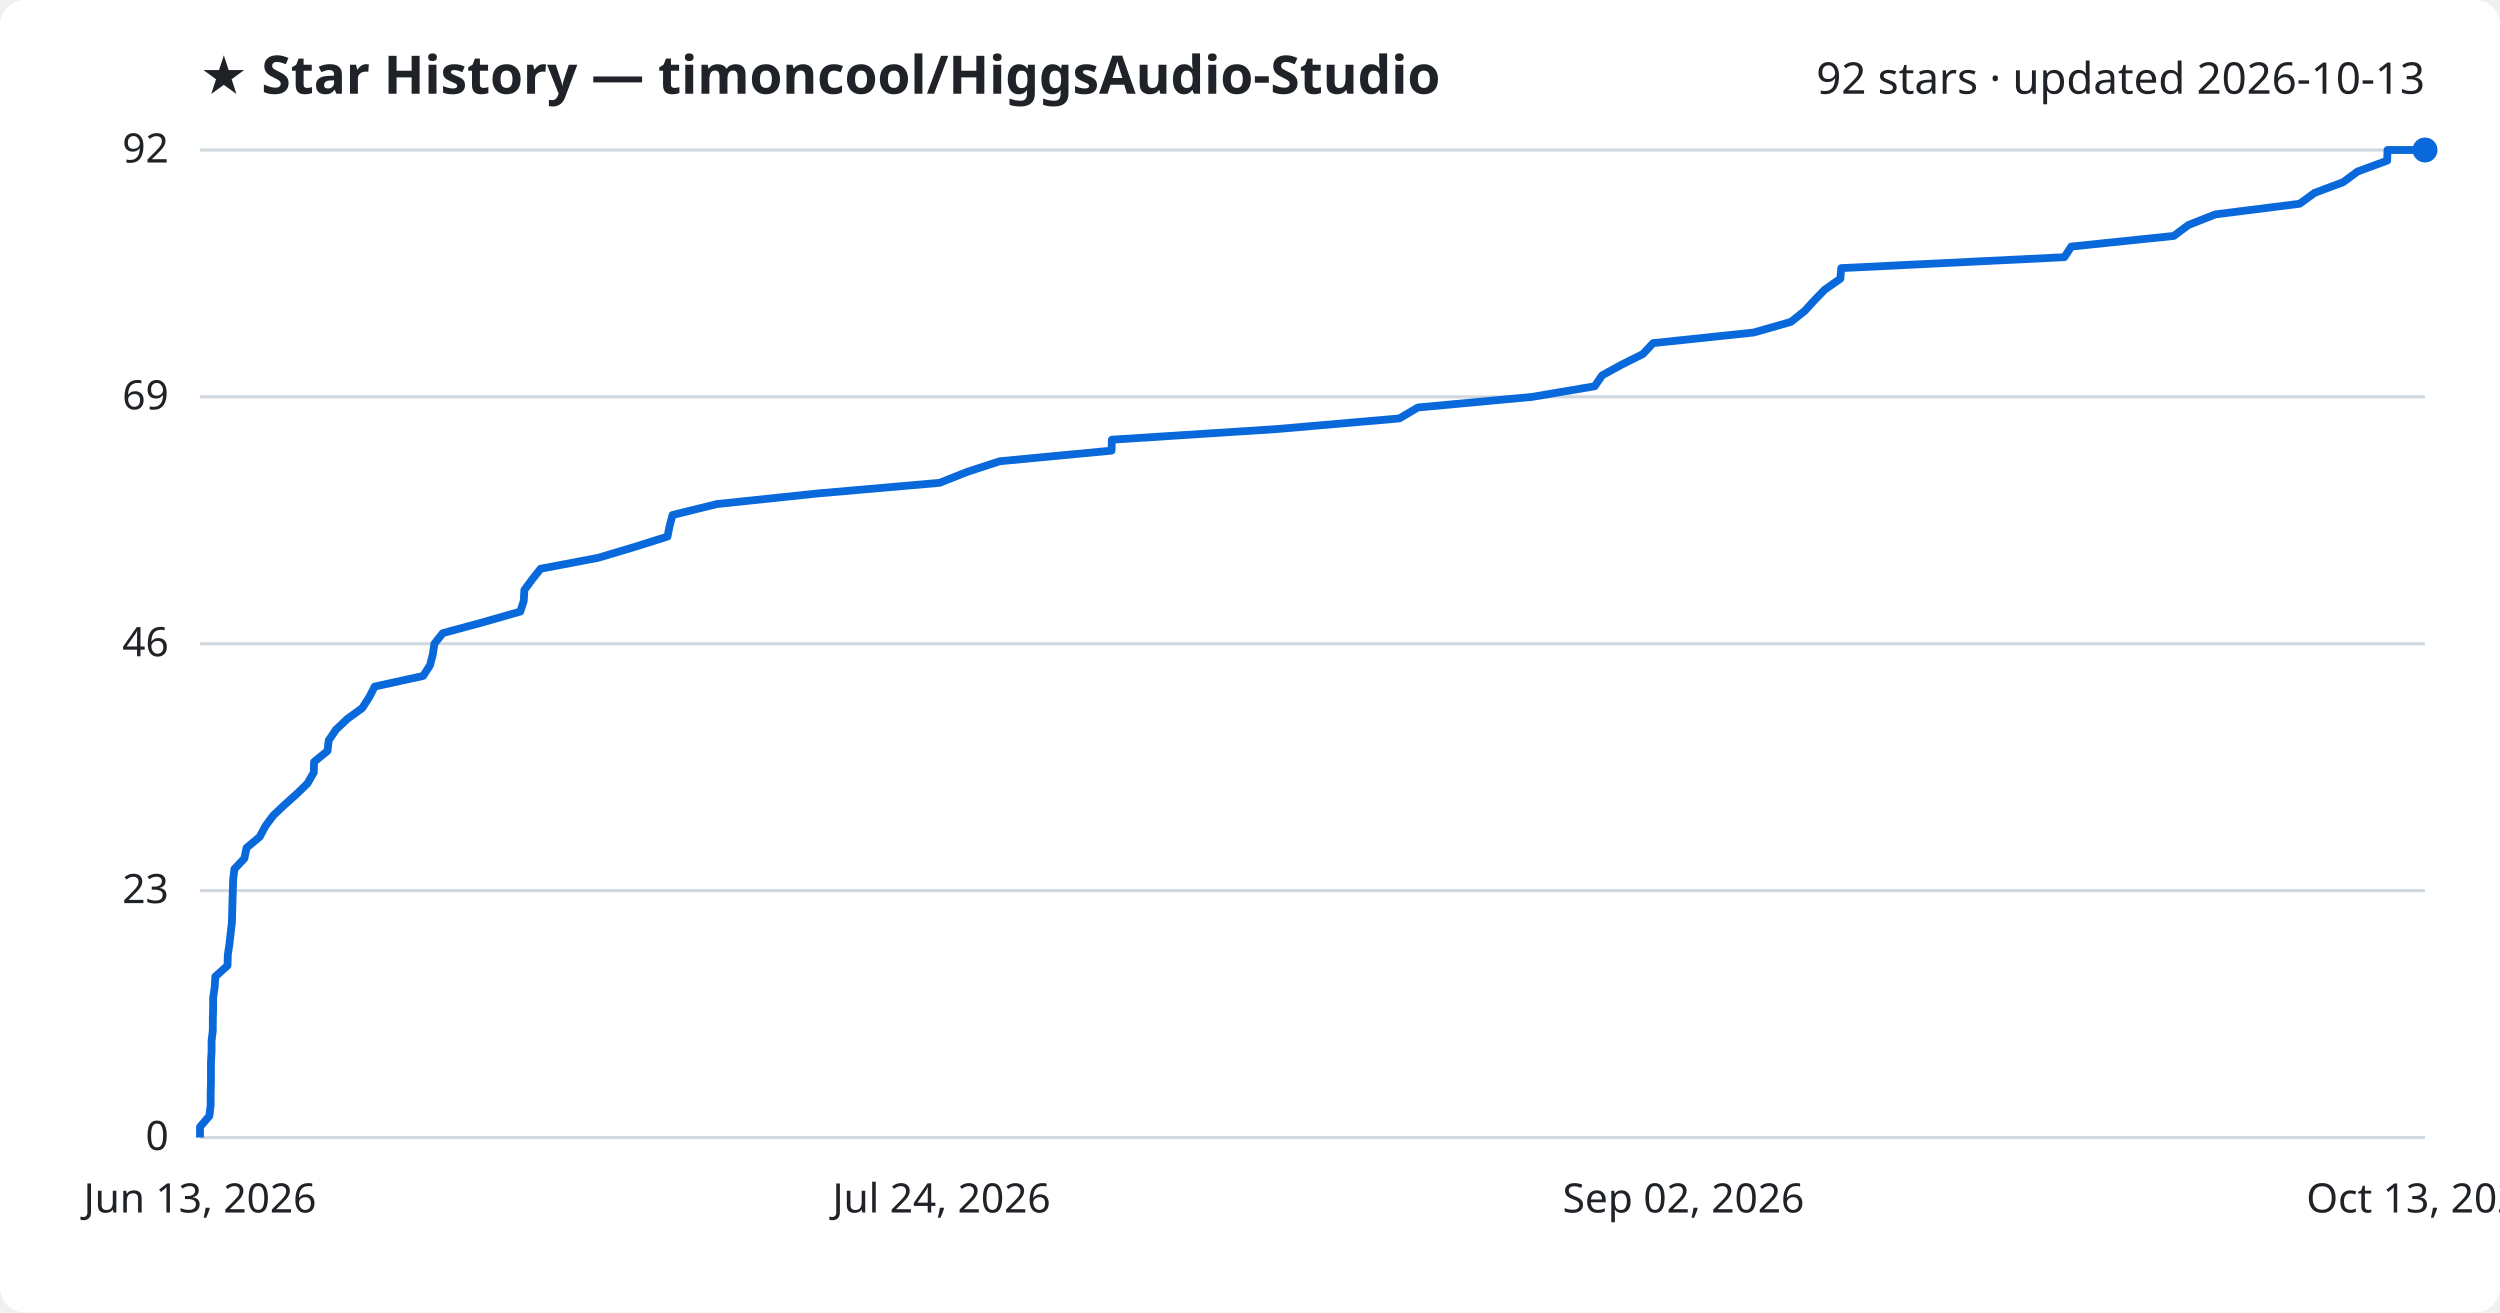
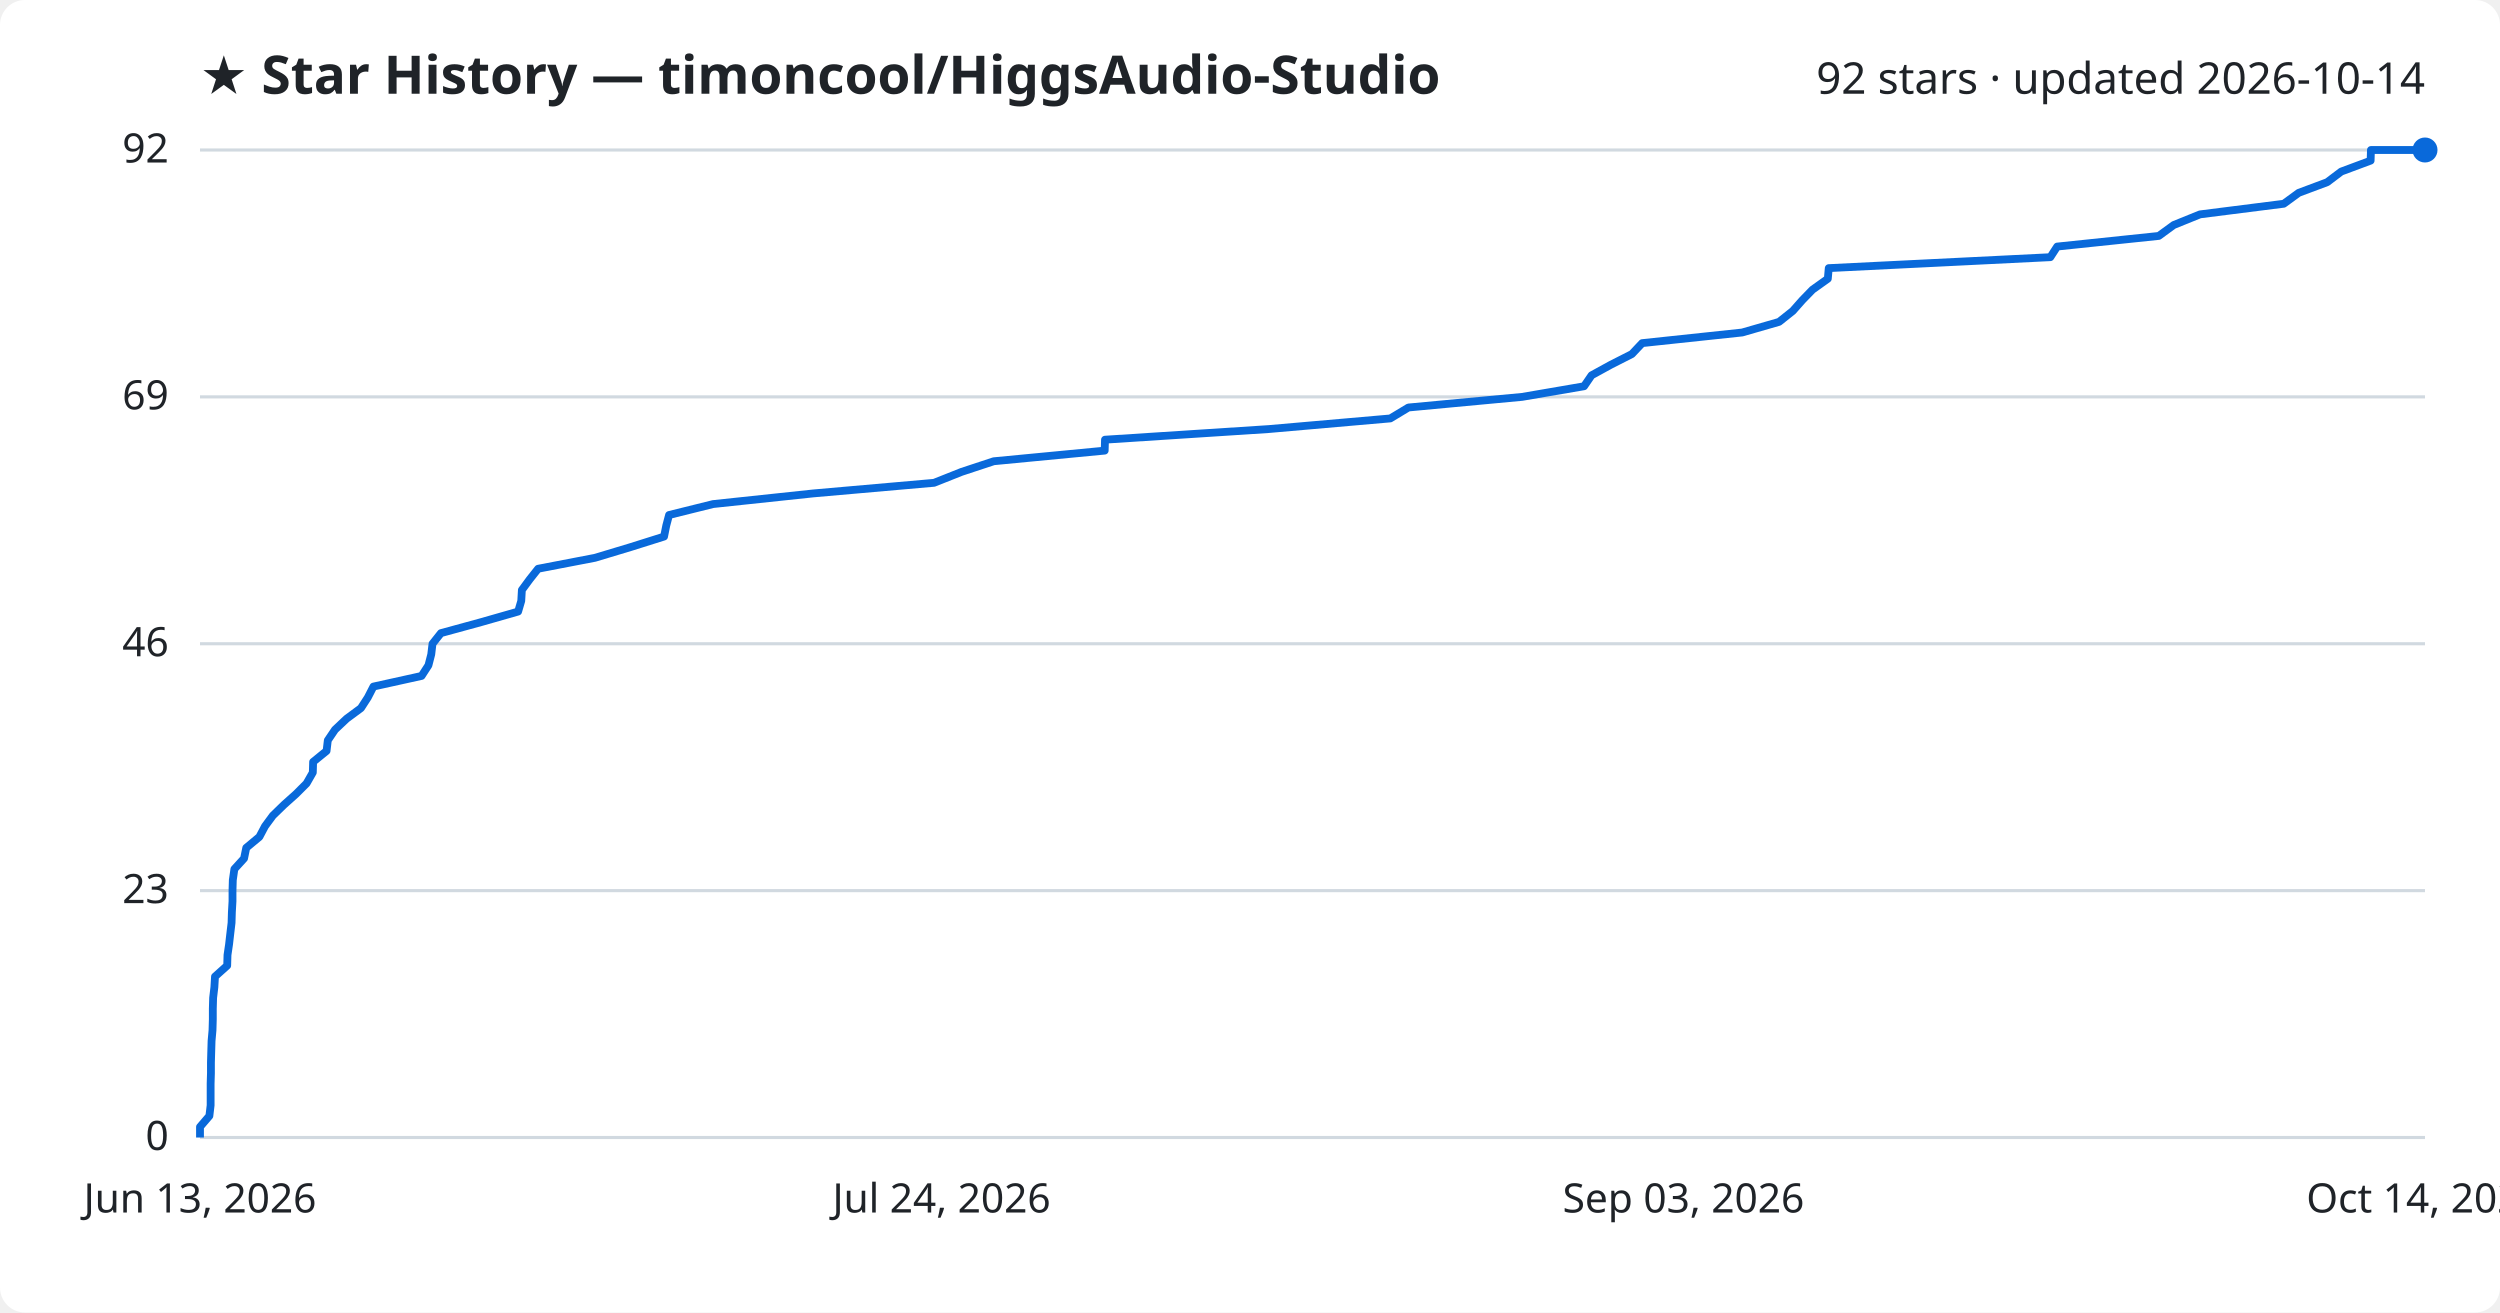
<svg xmlns="http://www.w3.org/2000/svg" viewBox="0 0 800 420" font-family="Segoe UI, sans-serif">
  <rect width="800" height="420" fill="#ffffff" rx="8" />
  <text x="64" y="30" fill="#1f2328" font-size="17" font-weight="700">★ Star History — timoncool/HiggsAudio-Studio</text>
-   <text x="776" y="30" fill="#1f2328" font-size="14" text-anchor="end">92 stars · updated 2026-10-13</text>
+   <text x="776" y="30" fill="#1f2328" font-size="14" text-anchor="end">92 stars · updated 2026-10-14</text>
  <line x1="64" y1="364.0" x2="776" y2="364.0" stroke="#d1d9e0" stroke-width="1" />
  <text x="54" y="368.0" fill="#1f2328" font-size="13" text-anchor="end">0</text>
  <line x1="64" y1="285.0" x2="776" y2="285.0" stroke="#d1d9e0" stroke-width="1" />
  <text x="54" y="289.0" fill="#1f2328" font-size="13" text-anchor="end">23</text>
  <line x1="64" y1="206.0" x2="776" y2="206.0" stroke="#d1d9e0" stroke-width="1" />
  <text x="54" y="210.0" fill="#1f2328" font-size="13" text-anchor="end">46</text>
  <line x1="64" y1="127.0" x2="776" y2="127.0" stroke="#d1d9e0" stroke-width="1" />
  <text x="54" y="131.0" fill="#1f2328" font-size="13" text-anchor="end">69</text>
  <line x1="64" y1="48.0" x2="776" y2="48.0" stroke="#d1d9e0" stroke-width="1" />
  <text x="54" y="52.0" fill="#1f2328" font-size="13" text-anchor="end">92</text>
-   <path d="M64.0,364.0 L64.0,360.6 L67.0,357.1 L67.4,353.7 L67.4,350.3 L67.5,346.8 L67.5,343.4 L67.5,340.0 L67.7,336.5 L67.7,333.1 L68.1,329.7 L68.1,326.2 L68.2,322.8 L68.2,319.3 L68.7,315.9 L68.9,312.5 L72.8,309.0 L72.9,305.6 L73.4,302.2 L73.8,298.7 L74.2,295.3 L74.3,291.9 L74.4,288.4 L74.5,285.0 L74.6,281.6 L75.0,278.1 L78.2,274.7 L78.9,271.3 L83.1,267.8 L84.9,264.4 L87.4,261.0 L91.1,257.5 L94.9,254.1 L98.4,250.7 L100.4,247.2 L100.5,243.8 L104.8,240.3 L105.2,236.9 L107.5,233.5 L111.2,230.0 L115.9,226.6 L118.1,223.2 L119.9,219.7 L135.4,216.3 L137.6,212.9 L138.5,209.4 L139.0,206.0 L141.7,202.6 L154.6,199.1 L166.5,195.7 L167.6,192.3 L167.8,188.8 L170.3,185.4 L173.0,182.0 L191.4,178.5 L202.8,175.1 L213.6,171.7 L214.3,168.2 L215.2,164.8 L229.4,161.3 L261.7,157.9 L300.7,154.5 L309.5,151.0 L319.9,147.6 L355.7,144.2 L355.8,140.7 L408.6,137.3 L447.8,133.9 L453.7,130.4 L490.3,127.0 L510.3,123.6 L512.7,120.1 L518.9,116.7 L525.7,113.3 L529.0,109.8 L561.2,106.4 L573.1,103.0 L577.5,99.5 L580.6,96.1 L583.9,92.7 L588.9,89.2 L589.2,85.8 L660.6,82.3 L662.8,78.9 L695.6,75.5 L700.3,72.0 L708.9,68.6 L735.9,65.2 L740.7,61.7 L749.8,58.3 L754.4,54.9 L763.9,51.4 L764.0,48.0 L776.0,48.0" fill="none" stroke="#0969da" stroke-width="2.5" stroke-linejoin="round" />
+   <path d="M64.0,364.0 L64.0,360.6 L67.0,357.1 L67.4,353.7 L67.4,350.3 L67.4,346.8 L67.5,343.4 L67.5,340.0 L67.6,336.5 L67.7,333.1 L68.0,329.7 L68.1,326.2 L68.1,322.8 L68.2,319.3 L68.6,315.9 L68.8,312.5 L72.7,309.0 L72.8,305.6 L73.3,302.2 L73.7,298.7 L74.1,295.3 L74.2,291.9 L74.4,288.4 L74.4,285.0 L74.5,281.6 L75.0,278.1 L78.1,274.7 L78.8,271.3 L83.0,267.8 L84.8,264.4 L87.3,261.0 L90.9,257.5 L94.7,254.1 L98.1,250.7 L100.1,247.2 L100.2,243.8 L104.5,240.3 L104.9,236.9 L107.2,233.5 L110.9,230.0 L115.5,226.6 L117.7,223.2 L119.5,219.7 L134.9,216.3 L137.1,212.9 L138.0,209.4 L138.4,206.0 L141.1,202.6 L153.9,199.1 L165.8,195.7 L166.8,192.3 L167.0,188.8 L169.5,185.4 L172.2,182.0 L190.4,178.5 L201.7,175.1 L212.5,171.7 L213.2,168.2 L214.1,164.8 L228.2,161.3 L260.2,157.9 L298.9,154.5 L307.7,151.0 L318.0,147.6 L353.5,144.2 L353.6,140.7 L406.0,137.3 L444.9,133.9 L450.7,130.4 L487.1,127.0 L506.9,123.6 L509.3,120.1 L515.5,116.7 L522.2,113.3 L525.5,109.8 L557.5,106.4 L569.3,103.0 L573.7,99.5 L576.7,96.1 L580.0,92.7 L584.9,89.2 L585.2,85.8 L656.1,82.3 L658.3,78.9 L690.8,75.5 L695.6,72.0 L704.0,68.6 L730.8,65.2 L735.6,61.7 L744.7,58.3 L749.2,54.9 L758.6,51.4 L758.7,48.0 L776.0,48.0" fill="none" stroke="#0969da" stroke-width="2.5" stroke-linejoin="round" />
  <circle cx="776.0" cy="48.0" r="4" fill="#0969da" />
  <text x="64.0" y="388" fill="#1f2328" font-size="13" text-anchor="middle">Jun 13, 2026</text>
  <text x="301.3" y="388" fill="#1f2328" font-size="13" text-anchor="middle">Jul 24, 2026</text>
-   <text x="538.7" y="388" fill="#1f2328" font-size="13" text-anchor="middle">Sep 02, 2026</text>
-   <text x="776.0" y="388" fill="#1f2328" font-size="13" text-anchor="middle">Oct 13, 2026</text>
+   <text x="538.7" y="388" fill="#1f2328" font-size="13" text-anchor="middle">Sep 03, 2026</text>
+   <text x="776.0" y="388" fill="#1f2328" font-size="13" text-anchor="middle">Oct 14, 2026</text>
</svg>
